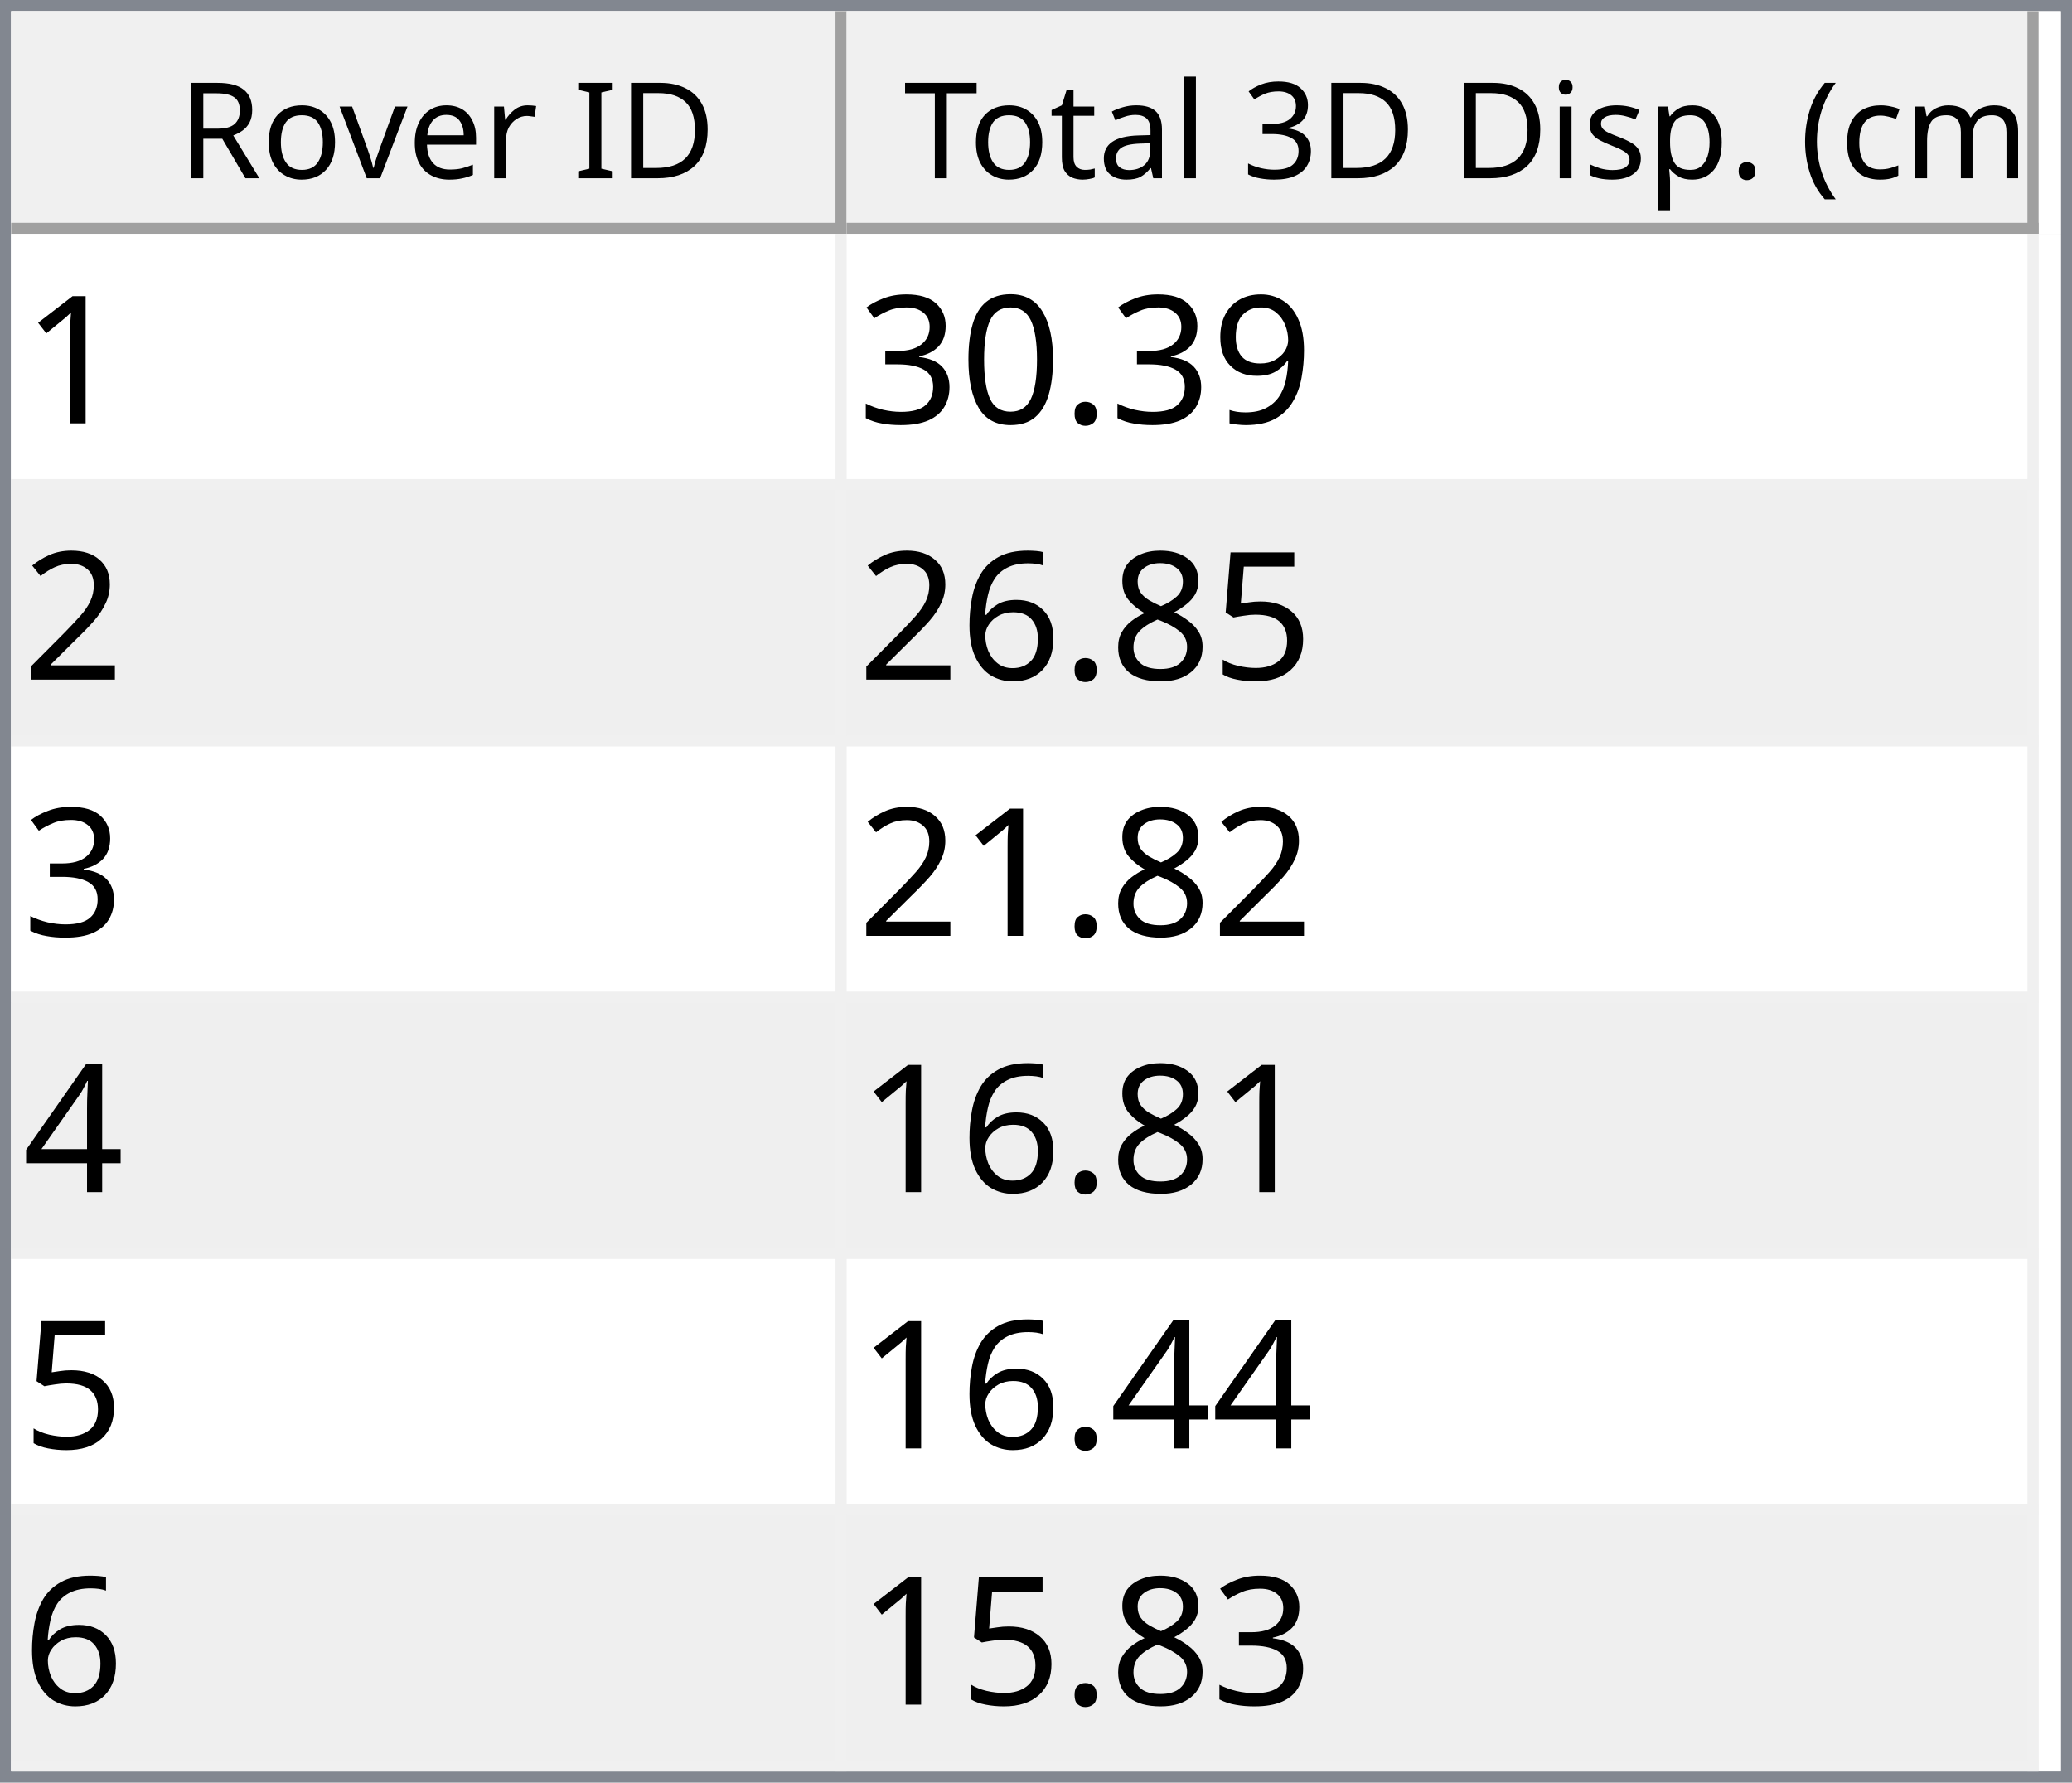
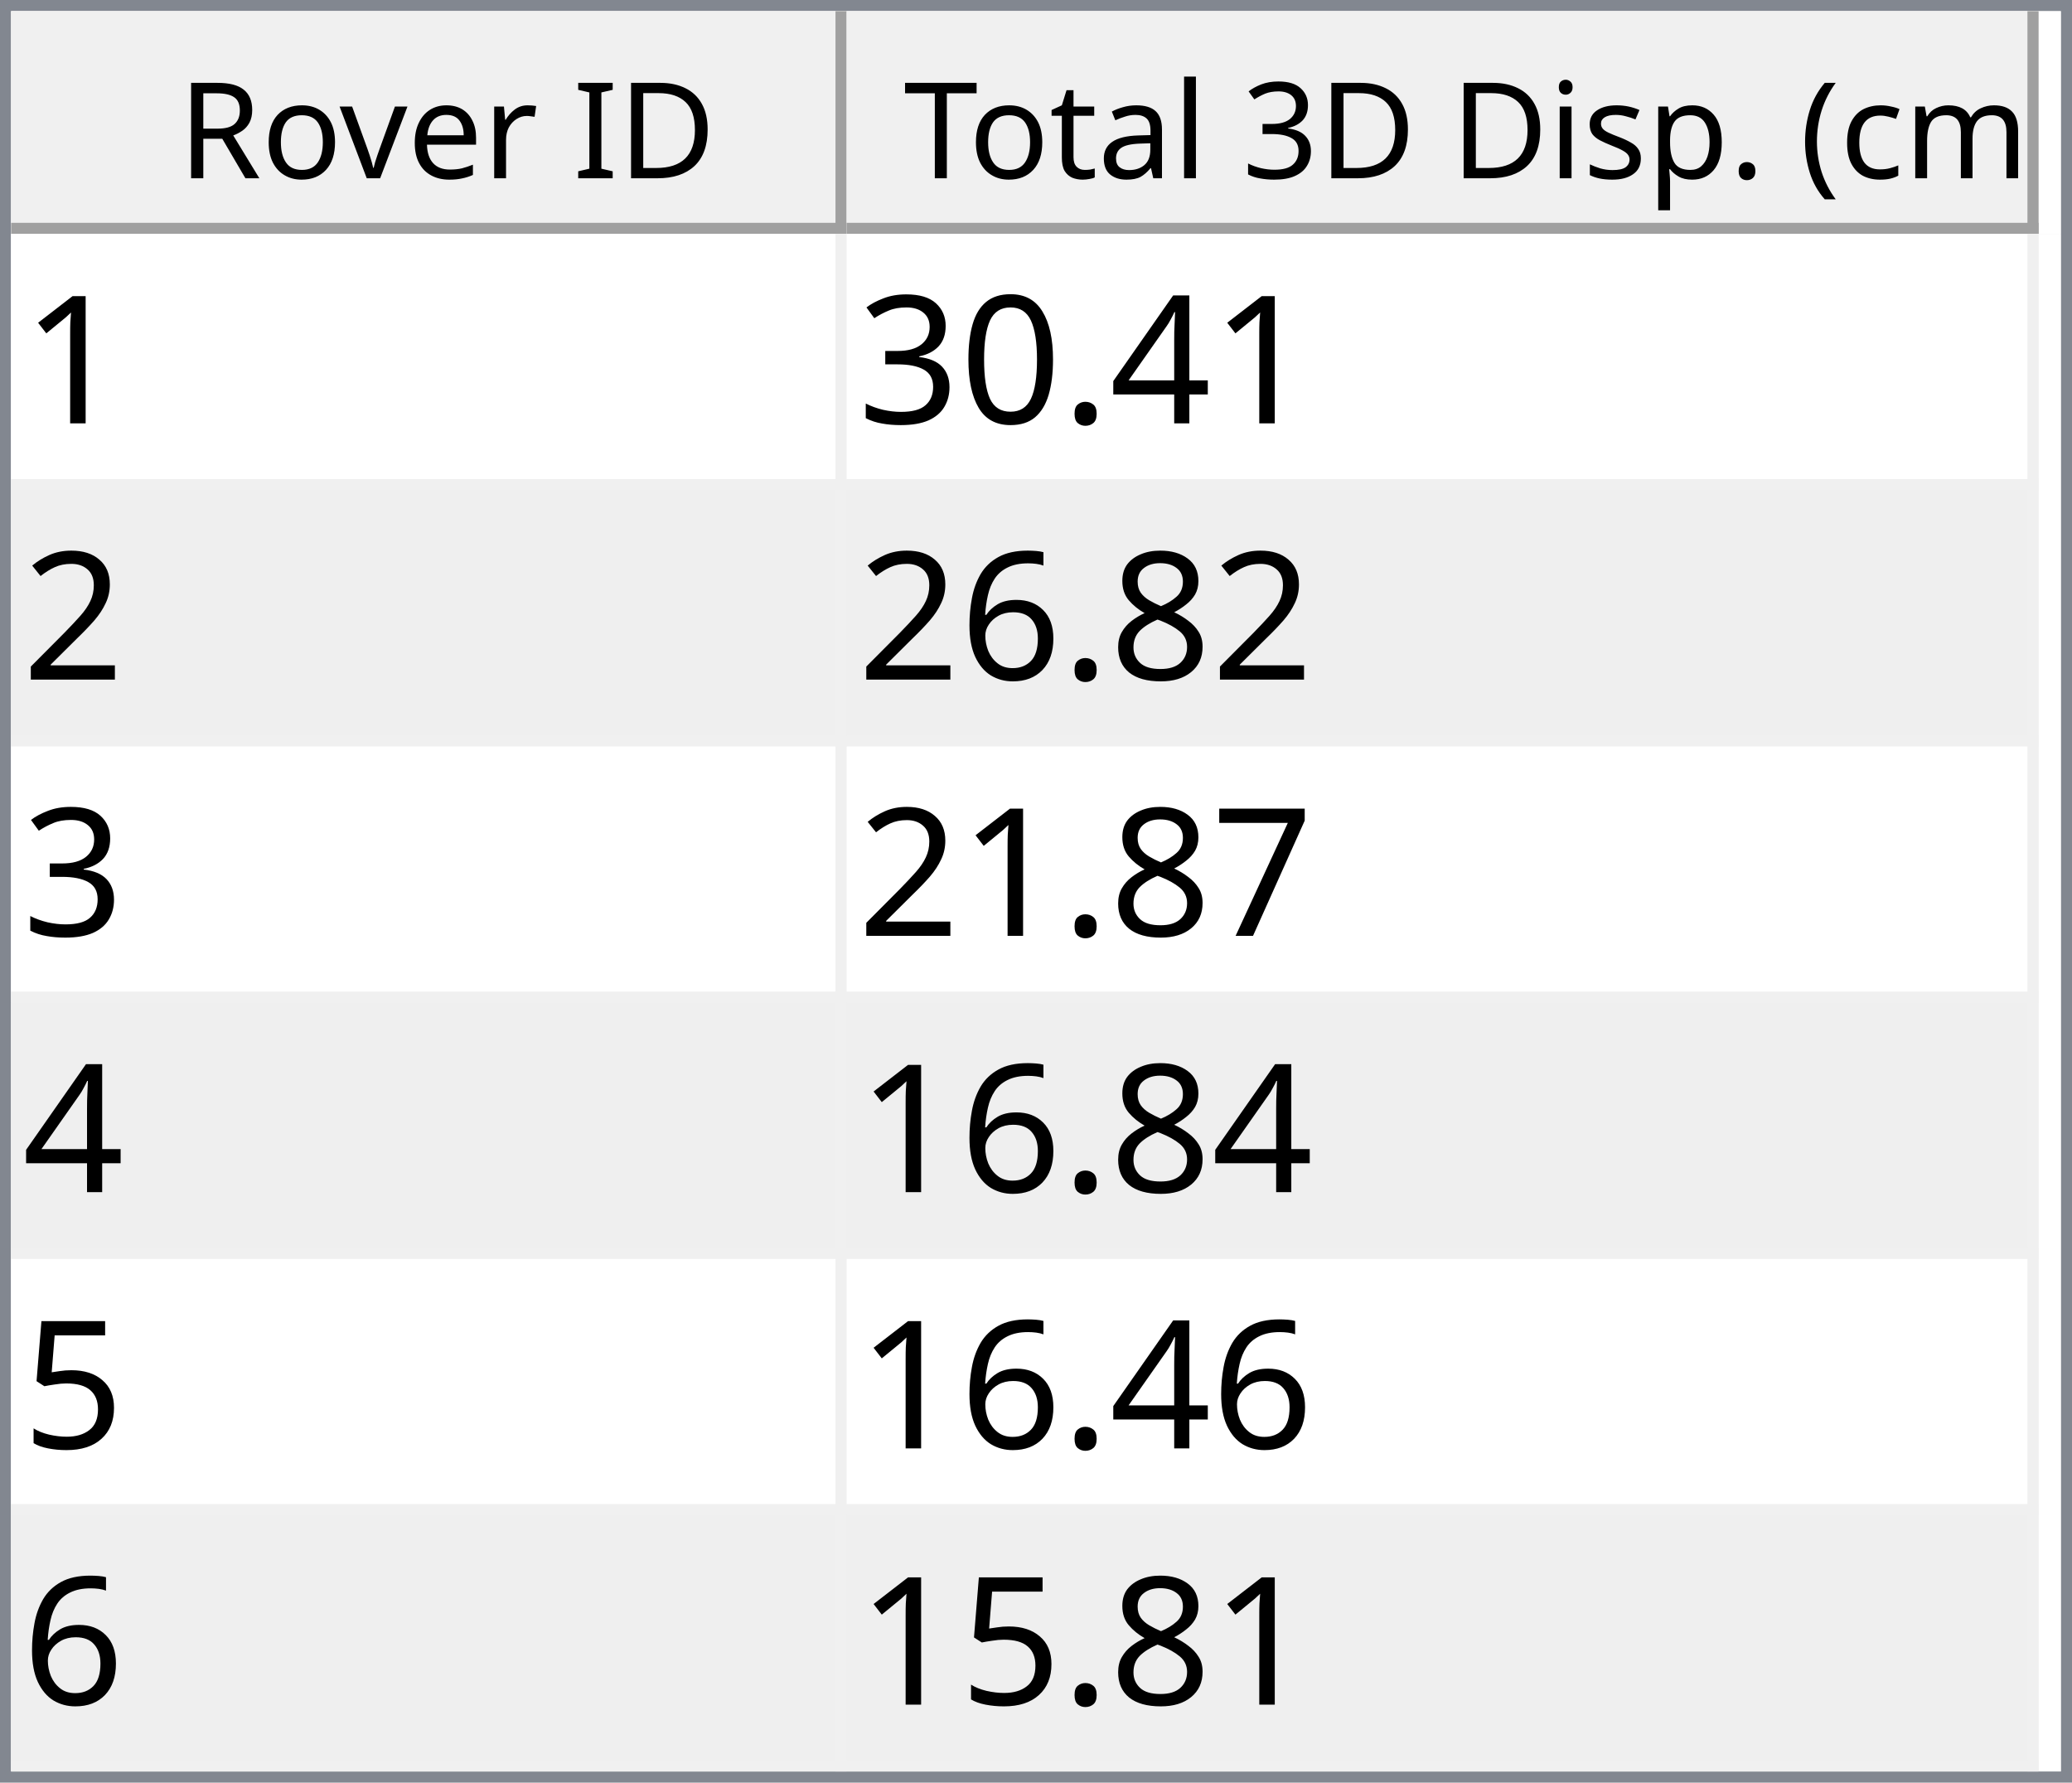
<svg xmlns="http://www.w3.org/2000/svg" style="fill-opacity:1; color-rendering:auto; color-interpolation:auto; text-rendering:auto; stroke:black; stroke-linecap:square; stroke-miterlimit:10; shape-rendering:auto; stroke-opacity:1; fill:black; stroke-dasharray:none; font-weight:normal; stroke-width:1; font-family:'Dialog'; font-style:normal; stroke-linejoin:miter; font-size:12px; stroke-dashoffset:0; image-rendering:auto;" width="186" height="160">
  <defs id="genericDefs" />
  <g>
    <defs id="defs1">
      <clipPath clipPathUnits="userSpaceOnUse" id="clipPath1">
        <path d="M0 0 L186 0 L186 160 L0 160 L0 0 Z" />
      </clipPath>
      <clipPath clipPathUnits="userSpaceOnUse" id="clipPath2">
        <path d="M0 0 L0 160 L186 160 L186 0 Z" />
      </clipPath>
      <clipPath clipPathUnits="userSpaceOnUse" id="clipPath3">
        <path d="M0 0 L0 20 L184 20 L184 0 Z" />
      </clipPath>
      <clipPath clipPathUnits="userSpaceOnUse" id="clipPath4">
        <path d="M0 0 L0 20 L75 20 L75 0 Z" />
      </clipPath>
      <clipPath clipPathUnits="userSpaceOnUse" id="clipPath5">
        <path d="M1 1 L1 19 L74 19 L74 1 Z" />
      </clipPath>
      <clipPath clipPathUnits="userSpaceOnUse" id="clipPath6">
        <path d="M0 0 L0 18 L73 18 L73 0 Z" />
      </clipPath>
      <clipPath clipPathUnits="userSpaceOnUse" id="clipPath7">
        <path d="M-0.5 -0.5 L-0.5 19.5 L74.5 19.5 L74.5 -0.5 Z" />
      </clipPath>
      <clipPath clipPathUnits="userSpaceOnUse" id="clipPath8">
        <path d="M0 0 L0 20 L107 20 L107 0 Z" />
      </clipPath>
      <clipPath clipPathUnits="userSpaceOnUse" id="clipPath9">
        <path d="M1 1 L1 19 L106 19 L106 1 Z" />
      </clipPath>
      <clipPath clipPathUnits="userSpaceOnUse" id="clipPath10">
        <path d="M0 0 L0 18 L105 18 L105 0 Z" />
      </clipPath>
      <clipPath clipPathUnits="userSpaceOnUse" id="clipPath11">
        <path d="M-0.5 -0.5 L-0.5 19.5 L106.5 19.5 L106.5 -0.5 Z" />
      </clipPath>
      <clipPath clipPathUnits="userSpaceOnUse" id="clipPath12">
        <path d="M0 0 L0 138 L184 138 L184 0 Z" />
      </clipPath>
      <clipPath clipPathUnits="userSpaceOnUse" id="clipPath13">
        <path d="M0 0 L0 138 L182 138 L182 0 Z" />
      </clipPath>
      <clipPath clipPathUnits="userSpaceOnUse" id="clipPath14">
        <path d="M-0.5 -0.5 L-0.5 137.5 L181.5 137.5 L181.5 -0.5 Z" />
      </clipPath>
      <clipPath clipPathUnits="userSpaceOnUse" id="clipPath15">
        <path d="M0 0 L0 22 L74 22 L74 0 Z" />
      </clipPath>
      <clipPath clipPathUnits="userSpaceOnUse" id="clipPath16">
        <path d="M0 0 L0 22 L106 22 L106 0 Z" />
      </clipPath>
      <font horiz-adv-x="64.551" id="font1">
        <font-face ascent="107.91" descent="25.098" units-per-em="100" style="font-style:normal; font-family:Segoe UI; font-weight:normal;" />
        <missing-glyph horiz-adv-x="64.551" d="M8.109 0 L8.109 68.266 L56.453 68.266 L56.453 0 L8.109 0 ZM15.328 7.234 L49.219 7.234 L49.219 61.031 L15.328 61.031 L15.328 7.234 Z" />
        <glyph unicode="D" horiz-adv-x="70.117" d="M9.188 0 L9.188 70.016 L28.516 70.016 Q65.531 70.016 65.531 35.891 Q65.531 19.672 55.25 9.836 Q44.969 0 27.734 0 L9.188 0 ZM17.391 62.594 L17.391 7.422 L27.828 7.422 Q41.609 7.422 49.273 14.797 Q56.938 22.172 56.938 35.688 Q56.938 62.594 28.328 62.594 L17.391 62.594 Z" />
        <glyph unicode="I" horiz-adv-x="26.611" d="M17.391 0 L9.188 0 L9.188 70.016 L17.391 70.016 L17.391 0 Z" />
        <glyph unicode=" " horiz-adv-x="27.393" d="" />
        <glyph unicode="r" horiz-adv-x="34.766" d="M34.188 41.891 Q32.078 43.5 28.125 43.5 Q23 43.5 19.555 38.672 Q16.109 33.844 16.109 25.484 L16.109 0 L8.109 0 L8.109 50 L16.109 50 L16.109 39.703 L16.312 39.703 Q18.016 44.969 21.531 47.922 Q25.047 50.875 29.391 50.875 Q32.516 50.875 34.188 50.203 L34.188 41.891 Z" />
        <glyph unicode="e" horiz-adv-x="52.295" d="M48.297 23 L12.984 23 Q13.188 14.656 17.484 10.109 Q21.781 5.562 29.297 5.562 Q37.75 5.562 44.828 11.141 L44.828 3.609 Q38.234 -1.172 27.391 -1.172 Q16.797 -1.172 10.742 5.641 Q4.688 12.453 4.688 24.812 Q4.688 36.469 11.305 43.82 Q17.922 51.172 27.734 51.172 Q37.547 51.172 42.922 44.828 Q48.297 38.484 48.297 27.203 L48.297 23 ZM40.094 29.781 Q40.047 36.719 36.75 40.578 Q33.453 44.438 27.594 44.438 Q21.922 44.438 17.969 40.383 Q14.016 36.328 13.094 29.781 L40.094 29.781 Z" />
        <glyph unicode="v" horiz-adv-x="47.9" d="M47.406 50 L27.484 0 L19.625 0 L0.688 50 L9.469 50 L22.172 13.672 Q23.578 9.672 23.922 6.688 L24.125 6.688 Q24.609 10.453 25.688 13.484 L38.969 50 L47.406 50 Z" />
        <glyph unicode="o" horiz-adv-x="58.594" d="M29 -1.172 Q17.922 -1.172 11.305 5.836 Q4.688 12.844 4.688 24.422 Q4.688 37.016 11.57 44.094 Q18.453 51.172 30.172 51.172 Q41.359 51.172 47.633 44.289 Q53.906 37.406 53.906 25.203 Q53.906 13.234 47.141 6.031 Q40.375 -1.172 29 -1.172 ZM29.594 44.438 Q21.875 44.438 17.383 39.188 Q12.891 33.938 12.891 24.703 Q12.891 15.828 17.43 10.695 Q21.969 5.562 29.594 5.562 Q37.359 5.562 41.531 10.594 Q45.703 15.625 45.703 24.906 Q45.703 34.281 41.531 39.359 Q37.359 44.438 29.594 44.438 Z" />
        <glyph unicode="R" horiz-adv-x="59.814" d="M59.375 0 L49.609 0 L37.891 19.625 Q36.281 22.359 34.766 24.289 Q33.25 26.219 31.664 27.438 Q30.078 28.656 28.25 29.219 Q26.422 29.781 24.125 29.781 L17.391 29.781 L17.391 0 L9.188 0 L9.188 70.016 L30.078 70.016 Q34.672 70.016 38.555 68.867 Q42.438 67.719 45.289 65.375 Q48.141 63.031 49.758 59.547 Q51.375 56.062 51.375 51.375 Q51.375 47.703 50.273 44.656 Q49.172 41.609 47.148 39.211 Q45.125 36.812 42.266 35.133 Q39.406 33.453 35.844 32.516 L35.844 32.328 Q37.594 31.547 38.891 30.547 Q40.188 29.547 41.359 28.18 Q42.531 26.812 43.68 25.078 Q44.828 23.344 46.234 21.047 L59.375 0 ZM17.391 62.594 L17.391 37.203 L28.516 37.203 Q31.594 37.203 34.203 38.133 Q36.812 39.062 38.719 40.797 Q40.625 42.531 41.703 45.047 Q42.781 47.562 42.781 50.688 Q42.781 56.297 39.141 59.445 Q35.5 62.594 28.609 62.594 L17.391 62.594 Z" />
        <glyph unicode=")" horiz-adv-x="30.176" d="M8.297 -15.922 L1.172 -15.922 Q16.406 2.344 16.406 26.812 Q16.406 51.469 1.078 70.016 L8.297 70.016 Q23.531 52.156 23.531 26.703 Q23.531 1.375 8.297 -15.922 Z" />
        <glyph unicode="m" horiz-adv-x="86.133" d="M79.109 0 L71.094 0 L71.094 28.719 Q71.094 37.016 68.531 40.727 Q65.969 44.438 59.906 44.438 Q54.781 44.438 51.195 39.75 Q47.609 35.062 47.609 28.516 L47.609 0 L39.594 0 L39.594 29.688 Q39.594 44.438 28.219 44.438 Q22.953 44.438 19.531 40.016 Q16.109 35.594 16.109 28.516 L16.109 0 L8.109 0 L8.109 50 L16.109 50 L16.109 42.094 L16.312 42.094 Q21.625 51.172 31.844 51.172 Q36.969 51.172 40.773 48.312 Q44.578 45.453 46 40.828 Q51.562 51.172 62.594 51.172 Q79.109 51.172 79.109 30.812 L79.109 0 Z" />
        <glyph unicode="c" horiz-adv-x="46.191" d="M42.188 2.297 Q36.422 -1.172 28.516 -1.172 Q17.828 -1.172 11.258 5.789 Q4.688 12.75 4.688 23.828 Q4.688 36.188 11.766 43.68 Q18.844 51.172 30.672 51.172 Q37.25 51.172 42.281 48.734 L42.281 40.531 Q36.719 44.438 30.375 44.438 Q22.703 44.438 17.797 38.945 Q12.891 33.453 12.891 24.516 Q12.891 15.719 17.508 10.641 Q22.125 5.562 29.891 5.562 Q36.422 5.562 42.188 9.906 L42.188 2.297 Z" />
        <glyph unicode="(" horiz-adv-x="30.176" d="M29.109 -15.922 L21.969 -15.922 Q6.844 1.375 6.844 26.703 Q6.844 52.156 21.969 70.016 L29.203 70.016 Q13.875 51.469 13.875 26.812 Q13.875 2.344 29.109 -15.922 Z" />
        <glyph unicode="." horiz-adv-x="21.68" d="M10.891 -1.078 Q8.641 -1.078 7.055 0.539 Q5.469 2.156 5.469 4.391 Q5.469 6.641 7.055 8.273 Q8.641 9.906 10.891 9.906 Q13.188 9.906 14.797 8.273 Q16.406 6.641 16.406 4.391 Q16.406 2.156 14.797 0.539 Q13.188 -1.078 10.891 -1.078 Z" />
        <glyph unicode="p" horiz-adv-x="58.789" d="M16.312 7.234 L16.109 7.234 L16.109 -23 L8.109 -23 L8.109 50 L16.109 50 L16.109 41.219 L16.312 41.219 Q22.219 51.172 33.594 51.172 Q43.266 51.172 48.688 44.461 Q54.109 37.75 54.109 26.469 Q54.109 13.922 48 6.375 Q41.891 -1.172 31.297 -1.172 Q21.578 -1.172 16.312 7.234 ZM16.109 27.391 L16.109 20.406 Q16.109 14.203 20.141 9.883 Q24.172 5.562 30.375 5.562 Q37.641 5.562 41.773 11.133 Q45.906 16.703 45.906 26.609 Q45.906 34.969 42.047 39.703 Q38.188 44.438 31.594 44.438 Q24.609 44.438 20.359 39.578 Q16.109 34.719 16.109 27.391 Z" />
        <glyph unicode="s" horiz-adv-x="42.432" d="M5.078 1.812 L5.078 10.406 Q11.625 5.562 19.484 5.562 Q30.031 5.562 30.031 12.594 Q30.031 14.594 29.125 15.992 Q28.219 17.391 26.68 18.461 Q25.141 19.531 23.07 20.383 Q21 21.234 18.609 22.172 Q15.281 23.484 12.766 24.828 Q10.25 26.172 8.57 27.859 Q6.891 29.547 6.031 31.695 Q5.172 33.844 5.172 36.719 Q5.172 40.234 6.789 42.945 Q8.406 45.656 11.086 47.484 Q13.766 49.312 17.211 50.242 Q20.656 51.172 24.312 51.172 Q30.812 51.172 35.938 48.922 L35.938 40.828 Q30.422 44.438 23.25 44.438 Q21 44.438 19.195 43.922 Q17.391 43.406 16.094 42.477 Q14.797 41.547 14.086 40.258 Q13.375 38.969 13.375 37.406 Q13.375 35.453 14.086 34.133 Q14.797 32.812 16.164 31.789 Q17.531 30.766 19.484 29.938 Q21.438 29.109 23.922 28.125 Q27.25 26.859 29.883 25.516 Q32.516 24.172 34.375 22.484 Q36.234 20.797 37.234 18.602 Q38.234 16.406 38.234 13.375 Q38.234 9.672 36.602 6.938 Q34.969 4.203 32.234 2.398 Q29.5 0.594 25.93 -0.289 Q22.359 -1.172 18.453 -1.172 Q10.75 -1.172 5.078 1.812 Z" />
        <glyph unicode="i" horiz-adv-x="24.219" d="M12.203 62.703 Q10.062 62.703 8.547 64.164 Q7.031 65.625 7.031 67.875 Q7.031 70.125 8.547 71.609 Q10.062 73.094 12.203 73.094 Q14.406 73.094 15.945 71.609 Q17.484 70.125 17.484 67.875 Q17.484 65.719 15.945 64.211 Q14.406 62.703 12.203 62.703 ZM16.109 0 L8.109 0 L8.109 50 L16.109 50 L16.109 0 Z" />
        <glyph unicode="3" horiz-adv-x="53.906" d="M46.531 19.828 Q46.531 15.094 44.75 11.211 Q42.969 7.328 39.719 4.57 Q36.469 1.812 31.93 0.297 Q27.391 -1.219 21.922 -1.219 Q11.922 -1.219 6 2.594 L6 11.188 Q13.094 5.609 22.219 5.609 Q25.875 5.609 28.828 6.539 Q31.781 7.469 33.906 9.227 Q36.031 10.984 37.18 13.477 Q38.328 15.969 38.328 19.094 Q38.328 32.812 18.797 32.812 L12.984 32.812 L12.984 39.594 L18.5 39.594 Q35.797 39.594 35.797 52.484 Q35.797 64.406 22.609 64.406 Q15.188 64.406 8.688 59.422 L8.688 67.188 Q15.375 71.188 24.609 71.188 Q29 71.188 32.57 69.969 Q36.141 68.75 38.68 66.555 Q41.219 64.359 42.609 61.281 Q44 58.203 44 54.5 Q44 40.672 30.031 36.719 L30.031 36.531 Q33.594 36.141 36.625 34.797 Q39.656 33.453 41.852 31.305 Q44.047 29.156 45.289 26.25 Q46.531 23.344 46.531 19.828 Z" />
        <glyph unicode="l" horiz-adv-x="24.219" d="M16.109 0 L8.109 0 L8.109 74.031 L16.109 74.031 L16.109 0 Z" />
        <glyph unicode="a" horiz-adv-x="50.879" d="M43.891 0 L35.891 0 L35.891 7.812 L35.688 7.812 Q30.469 -1.172 20.312 -1.172 Q12.844 -1.172 8.617 2.781 Q4.391 6.734 4.391 13.281 Q4.391 27.297 20.906 29.594 L35.891 31.688 Q35.891 44.438 25.594 44.438 Q16.547 44.438 9.281 38.281 L9.281 46.484 Q16.656 51.172 26.266 51.172 Q43.891 51.172 43.891 32.516 L43.891 0 ZM35.891 25.297 L23.828 23.641 Q18.266 22.859 15.43 20.875 Q12.594 18.891 12.594 13.875 Q12.594 10.203 15.211 7.883 Q17.828 5.562 22.172 5.562 Q28.125 5.562 32.008 9.742 Q35.891 13.922 35.891 20.312 L35.891 25.297 Z" />
        <glyph unicode="t" horiz-adv-x="33.887" d="M31.297 0.484 Q28.469 -1.078 23.828 -1.078 Q10.688 -1.078 10.688 13.578 L10.688 43.172 L2.094 43.172 L2.094 50 L10.688 50 L10.688 62.203 L18.703 64.797 L18.703 50 L31.297 50 L31.297 43.172 L18.703 43.172 L18.703 14.984 Q18.703 9.969 20.414 7.82 Q22.125 5.672 26.078 5.672 Q29.109 5.672 31.297 7.328 L31.297 0.484 Z" />
        <glyph unicode="T" horiz-adv-x="52.393" d="M50.594 62.594 L30.375 62.594 L30.375 0 L22.172 0 L22.172 62.594 L2 62.594 L2 70.016 L50.594 70.016 L50.594 62.594 Z" />
      </font>
      <font horiz-adv-x="75.0" id="font2">
        <font-face ascent="100.537" descent="21.973" units-per-em="100" style="font-style:normal; font-family:sans-serif; font-weight:normal;" />
        <missing-glyph horiz-adv-x="75.0" d="M12.5 0 L12.5 62.5 L62.5 62.5 L62.5 0 L12.5 0 ZM14.062 1.562 L60.938 1.562 L60.938 60.938 L14.062 60.938 L14.062 1.562 Z" />
        <glyph unicode="1" horiz-adv-x="55.615" d="M37.25 0 L28.469 0 L28.469 56 Q25.297 52.984 20.141 49.953 Q14.984 46.922 10.891 45.406 L10.891 53.906 Q18.266 57.375 23.781 62.305 Q29.297 67.234 31.594 71.875 L37.25 71.875 L37.25 0 Z" />
-         <glyph unicode="9" horiz-adv-x="55.615" d="M5.469 16.547 L13.922 17.328 Q14.984 11.375 18.016 8.688 Q21.047 6 25.781 6 Q29.828 6 32.883 7.859 Q35.938 9.719 37.891 12.82 Q39.844 15.922 41.164 21.195 Q42.484 26.469 42.484 31.938 Q42.484 32.516 42.438 33.688 Q39.797 29.5 35.234 26.883 Q30.672 24.266 25.344 24.266 Q16.453 24.266 10.305 30.711 Q4.156 37.156 4.156 47.703 Q4.156 58.594 10.578 65.234 Q17 71.875 26.656 71.875 Q33.641 71.875 39.43 68.117 Q45.219 64.359 48.219 57.398 Q51.219 50.438 51.219 37.25 Q51.219 23.531 48.242 15.406 Q45.266 7.281 39.383 3.031 Q33.5 -1.219 25.594 -1.219 Q17.188 -1.219 11.867 3.445 Q6.547 8.109 5.469 16.547 ZM41.453 48.141 Q41.453 55.719 37.43 60.156 Q33.406 64.594 27.734 64.594 Q21.875 64.594 17.531 59.812 Q13.188 55.031 13.188 47.406 Q13.188 40.578 17.312 36.305 Q21.438 32.031 27.484 32.031 Q33.594 32.031 37.523 36.305 Q41.453 40.578 41.453 48.141 Z" />
+         <glyph unicode="4" horiz-adv-x="55.615" d="M32.328 0 L32.328 17.141 L1.266 17.141 L1.266 25.203 L33.938 71.578 L41.109 71.578 L41.109 25.203 L50.781 25.203 L50.781 17.141 L41.109 17.141 L41.109 0 L32.328 0 ZM32.328 25.203 L32.328 57.469 L9.906 25.203 L32.328 25.203 Z" />
        <glyph unicode="." horiz-adv-x="27.783" d="M9.078 0 L9.078 10.016 L19.094 10.016 L19.094 0 L9.078 0 Z" />
        <glyph unicode="0" horiz-adv-x="55.615" d="M4.156 35.297 Q4.156 48 6.766 55.742 Q9.375 63.484 14.523 67.68 Q19.672 71.875 27.484 71.875 Q33.25 71.875 37.594 69.555 Q41.938 67.234 44.773 62.867 Q47.609 58.5 49.219 52.227 Q50.828 45.953 50.828 35.297 Q50.828 22.703 48.242 14.969 Q45.656 7.234 40.508 3.008 Q35.359 -1.219 27.484 -1.219 Q17.141 -1.219 11.234 6.203 Q4.156 15.141 4.156 35.297 ZM13.188 35.297 Q13.188 17.672 17.312 11.836 Q21.438 6 27.484 6 Q33.547 6 37.672 11.859 Q41.797 17.719 41.797 35.297 Q41.797 52.984 37.672 58.789 Q33.547 64.594 27.391 64.594 Q21.344 64.594 17.719 59.469 Q13.188 52.938 13.188 35.297 Z" />
        <glyph unicode="3" horiz-adv-x="55.615" d="M4.203 18.891 L12.984 20.062 Q14.5 12.594 18.141 9.297 Q21.781 6 27 6 Q33.203 6 37.477 10.297 Q41.75 14.594 41.75 20.953 Q41.75 27 37.797 30.93 Q33.844 34.859 27.734 34.859 Q25.25 34.859 21.531 33.891 L22.516 41.609 Q23.391 41.5 23.922 41.5 Q29.547 41.5 34.039 44.43 Q38.531 47.359 38.531 53.469 Q38.531 58.297 35.258 61.477 Q31.984 64.656 26.812 64.656 Q21.688 64.656 18.266 61.43 Q14.844 58.203 13.875 51.766 L5.078 53.328 Q6.688 62.156 12.398 67.016 Q18.109 71.875 26.609 71.875 Q32.469 71.875 37.398 69.359 Q42.328 66.844 44.945 62.5 Q47.562 58.156 47.562 53.266 Q47.562 48.641 45.07 44.828 Q42.578 41.016 37.703 38.766 Q44.047 37.312 47.562 32.695 Q51.078 28.078 51.078 21.141 Q51.078 11.766 44.242 5.25 Q37.406 -1.266 26.953 -1.266 Q17.531 -1.266 11.305 4.352 Q5.078 9.969 4.203 18.891 Z" />
        <glyph unicode="2" horiz-adv-x="55.615" d="M50.344 8.453 L50.344 0 L3.031 0 Q2.938 3.172 4.047 6.109 Q5.859 10.938 9.836 15.625 Q13.812 20.312 21.344 26.469 Q33.016 36.031 37.117 41.625 Q41.219 47.219 41.219 52.203 Q41.219 57.422 37.477 61.008 Q33.734 64.594 27.734 64.594 Q21.391 64.594 17.578 60.789 Q13.766 56.984 13.719 50.25 L4.688 51.172 Q5.609 61.281 11.664 66.578 Q17.719 71.875 27.938 71.875 Q38.234 71.875 44.242 66.164 Q50.25 60.453 50.25 52 Q50.25 47.703 48.492 43.555 Q46.734 39.406 42.656 34.812 Q38.578 30.219 29.109 22.219 Q21.188 15.578 18.945 13.211 Q16.703 10.844 15.234 8.453 L50.344 8.453 Z" />
-         <glyph unicode="5" horiz-adv-x="55.615" d="M4.156 18.75 L13.375 19.531 Q14.406 12.797 18.141 9.398 Q21.875 6 27.156 6 Q33.5 6 37.891 10.789 Q42.281 15.578 42.281 23.484 Q42.281 31 38.062 35.352 Q33.844 39.703 27 39.703 Q22.75 39.703 19.336 37.773 Q15.922 35.844 13.969 32.766 L5.719 33.844 L12.641 70.609 L48.25 70.609 L48.25 62.203 L19.672 62.203 L15.828 42.969 Q22.266 47.469 29.344 47.469 Q38.719 47.469 45.164 40.969 Q51.609 34.469 51.609 24.266 Q51.609 14.547 45.953 7.469 Q39.062 -1.219 27.156 -1.219 Q17.391 -1.219 11.211 4.25 Q5.031 9.719 4.156 18.75 Z" />
        <glyph unicode="8" horiz-adv-x="55.615" d="M17.672 38.812 Q12.203 40.828 9.57 44.539 Q6.938 48.25 6.938 53.422 Q6.938 61.234 12.555 66.555 Q18.172 71.875 27.484 71.875 Q36.859 71.875 42.578 66.43 Q48.297 60.984 48.297 53.172 Q48.297 48.188 45.68 44.508 Q43.062 40.828 37.75 38.812 Q44.344 36.672 47.781 31.883 Q51.219 27.094 51.219 20.453 Q51.219 11.281 44.727 5.031 Q38.234 -1.219 27.641 -1.219 Q17.047 -1.219 10.547 5.055 Q4.047 11.328 4.047 20.703 Q4.047 27.688 7.594 32.398 Q11.141 37.109 17.672 38.812 ZM15.922 53.719 Q15.922 48.641 19.195 45.414 Q22.469 42.188 27.688 42.188 Q32.766 42.188 36.016 45.383 Q39.266 48.578 39.266 53.219 Q39.266 58.062 35.914 61.359 Q32.562 64.656 27.594 64.656 Q22.562 64.656 19.242 61.43 Q15.922 58.203 15.922 53.719 ZM13.094 20.656 Q13.094 16.891 14.875 13.375 Q16.656 9.859 20.172 7.93 Q23.688 6 27.734 6 Q34.031 6 38.133 10.055 Q42.234 14.109 42.234 20.359 Q42.234 26.703 38.016 30.859 Q33.797 35.016 27.438 35.016 Q21.234 35.016 17.164 30.914 Q13.094 26.812 13.094 20.656 Z" />
        <glyph unicode="6" horiz-adv-x="55.615" d="M49.75 54.047 L41.016 53.375 Q39.844 58.547 37.703 60.891 Q34.125 64.656 28.906 64.656 Q24.703 64.656 21.531 62.312 Q17.391 59.281 14.992 53.469 Q12.594 47.656 12.5 36.922 Q15.672 41.75 20.266 44.094 Q24.859 46.438 29.891 46.438 Q38.672 46.438 44.852 39.969 Q51.031 33.5 51.031 23.25 Q51.031 16.5 48.125 10.719 Q45.219 4.938 40.141 1.859 Q35.062 -1.219 28.609 -1.219 Q17.625 -1.219 10.695 6.859 Q3.766 14.938 3.766 33.5 Q3.766 54.25 11.422 63.672 Q18.109 71.875 29.438 71.875 Q37.891 71.875 43.289 67.141 Q48.688 62.406 49.75 54.047 ZM13.875 23.188 Q13.875 18.656 15.797 14.508 Q17.719 10.359 21.188 8.18 Q24.656 6 28.469 6 Q34.031 6 38.039 10.492 Q42.047 14.984 42.047 22.703 Q42.047 30.125 38.086 34.398 Q34.125 38.672 28.125 38.672 Q22.172 38.672 18.023 34.398 Q13.875 30.125 13.875 23.188 Z" />
-         <glyph unicode="4" horiz-adv-x="55.615" d="M32.328 0 L32.328 17.141 L1.266 17.141 L1.266 25.203 L33.938 71.578 L41.109 71.578 L41.109 25.203 L50.781 25.203 L50.781 17.141 L41.109 17.141 L41.109 0 L32.328 0 ZM32.328 25.203 L32.328 57.469 L9.906 25.203 L32.328 25.203 Z" />
+         <glyph unicode="7" horiz-adv-x="55.615" d="M4.734 62.203 L4.734 70.656 L51.078 70.656 L51.078 63.812 Q44.234 56.547 37.523 44.484 Q30.812 32.422 27.156 19.672 Q24.516 10.688 23.781 0 L14.75 0 Q14.891 8.453 18.062 20.414 Q21.234 32.375 27.172 43.484 Q33.109 54.594 39.797 62.203 L4.734 62.203 Z" />
+         <glyph unicode="5" horiz-adv-x="55.615" d="M4.156 18.75 L13.375 19.531 Q14.406 12.797 18.141 9.398 Q21.875 6 27.156 6 Q33.5 6 37.891 10.789 Q42.281 15.578 42.281 23.484 Q42.281 31 38.062 35.352 Q33.844 39.703 27 39.703 Q22.75 39.703 19.336 37.773 Q15.922 35.844 13.969 32.766 L5.719 33.844 L12.641 70.609 L48.25 70.609 L48.25 62.203 L19.672 62.203 L15.828 42.969 Q22.266 47.469 29.344 47.469 Q38.719 47.469 45.164 40.969 Q51.609 34.469 51.609 24.266 Q51.609 14.547 45.953 7.469 Q39.062 -1.219 27.156 -1.219 Q17.391 -1.219 11.211 4.25 Q5.031 9.719 4.156 18.75 Z" />
      </font>
    </defs>
    <g style="fill:white; stroke:white;">
      <rect x="0" y="0" width="186" style="clip-path:url(#clipPath1); stroke:none;" height="160" />
    </g>
    <g style="fill:white; text-rendering:optimizeSpeed; color-rendering:optimizeSpeed; image-rendering:optimizeSpeed; shape-rendering:crispEdges; stroke:white; color-interpolation:sRGB;">
      <rect x="0" width="186" height="160" y="0" style="stroke:none;" />
      <path style="stroke:none;" d="M0 160 L186 160 L186 0 L0 0 Z" />
    </g>
    <g style="fill:rgb(240,240,240); font-family:'Segoe UI'; stroke:rgb(240,240,240);">
      <rect x="0" y="0" width="186" style="clip-path:url(#clipPath2); stroke:none;" height="160" />
    </g>
    <g style="fill:rgb(130,135,144); font-family:'Segoe UI'; stroke:rgb(130,135,144);">
      <path d="M0 0 L186 0 L186 160 L0 160 L0 0 ZM1 1 L185 1 L185 159 L1 159 L1 1 Z" style="fill-rule:evenodd; clip-path:url(#clipPath2); stroke:none;" />
    </g>
    <g style="fill:white; font-family:'Segoe UI'; stroke:white;" transform="translate(1,1)">
      <rect x="0" y="0" width="184" style="clip-path:url(#clipPath3); stroke:none;" height="20" />
    </g>
    <g style="fill:rgb(240,240,240); font-family:'Segoe UI'; stroke:rgb(240,240,240);" transform="translate(1,1)">
      <rect x="0" y="0" width="75" style="clip-path:url(#clipPath4); stroke:none;" height="20" />
    </g>
    <g style="font-family:'Segoe UI';" transform="translate(2,2)">
      <text x="14" xml:space="preserve" y="14" style="clip-path:url(#clipPath6); stroke:none;">Rover ID</text>
    </g>
    <g style="fill:rgb(160,160,160); font-family:'Segoe UI'; stroke:rgb(160,160,160); stroke-linejoin:bevel;" transform="translate(1.5,1.5)">
      <line x1="74" x2="74" y1="0" style="fill:none; clip-path:url(#clipPath7);" y2="19" />
    </g>
    <g style="fill:rgb(160,160,160); font-family:'Segoe UI'; stroke:rgb(160,160,160); stroke-linejoin:bevel;" transform="matrix(1,0,0,1,1,1) translate(0.5,0.5)">
      <line x1="0" x2="74" y1="19" style="fill:none; clip-path:url(#clipPath7);" y2="19" />
    </g>
    <g style="fill:rgb(240,240,240); font-family:'Segoe UI'; stroke:rgb(240,240,240);" transform="translate(76,1)">
      <rect x="0" y="0" width="107" style="clip-path:url(#clipPath8); stroke:none;" height="20" />
    </g>
    <g style="font-family:'Segoe UI';" transform="translate(77,2)">
      <text x="1" xml:space="preserve" y="14" style="clip-path:url(#clipPath10); stroke:none;"> Total 3D Disp. (cm)</text>
    </g>
    <g style="fill:rgb(160,160,160); font-family:'Segoe UI'; stroke:rgb(160,160,160); stroke-linejoin:bevel;" transform="translate(76.5,1.5)">
      <line x1="106" x2="106" y1="0" style="fill:none; clip-path:url(#clipPath11);" y2="19" />
    </g>
    <g style="fill:rgb(160,160,160); font-family:'Segoe UI'; stroke:rgb(160,160,160); stroke-linejoin:bevel;" transform="matrix(1,0,0,1,76,1) translate(0.5,0.5)">
      <line x1="0" x2="106" y1="19" style="fill:none; clip-path:url(#clipPath11);" y2="19" />
    </g>
    <g style="fill:white; font-family:'Segoe UI'; stroke:white;" transform="translate(1,21)">
      <rect x="0" y="0" width="184" style="clip-path:url(#clipPath12); stroke:none;" height="138" />
    </g>
    <g style="fill:rgb(240,240,240); font-size:16px; font-family:sans-serif; stroke:rgb(240,240,240);" transform="translate(1,21)">
      <rect x="0" y="0" width="182" style="clip-path:url(#clipPath13); stroke:none;" height="138" />
      <line transform="translate(0.5,0.5)" x1="0" x2="181" y1="22" style="clip-path:url(#clipPath14); fill:none; stroke-linejoin:bevel;" y2="22" />
    </g>
    <g transform="matrix(1,0,0,1,1,21) translate(0.5,0.5)" style="fill:rgb(240,240,240); font-size:16px; font-family:sans-serif; stroke:rgb(240,240,240); stroke-linejoin:bevel;">
      <line x1="0" x2="181" y1="45" style="fill:none; clip-path:url(#clipPath14);" y2="45" />
    </g>
    <g transform="matrix(1,0,0,1,1,21) translate(0.5,0.5)" style="fill:rgb(240,240,240); font-size:16px; font-family:sans-serif; stroke:rgb(240,240,240); stroke-linejoin:bevel;">
      <line x1="0" x2="181" y1="68" style="fill:none; clip-path:url(#clipPath14);" y2="68" />
    </g>
    <g transform="matrix(1,0,0,1,1,21) translate(0.5,0.5)" style="fill:rgb(240,240,240); font-size:16px; font-family:sans-serif; stroke:rgb(240,240,240); stroke-linejoin:bevel;">
      <line x1="0" x2="181" y1="91" style="fill:none; clip-path:url(#clipPath14);" y2="91" />
    </g>
    <g transform="matrix(1,0,0,1,1,21) translate(0.5,0.5)" style="fill:rgb(240,240,240); font-size:16px; font-family:sans-serif; stroke:rgb(240,240,240); stroke-linejoin:bevel;">
      <line x1="0" x2="181" y1="114" style="fill:none; clip-path:url(#clipPath14);" y2="114" />
    </g>
    <g transform="matrix(1,0,0,1,1,21) translate(0.5,0.5)" style="fill:rgb(240,240,240); font-size:16px; font-family:sans-serif; stroke:rgb(240,240,240); stroke-linejoin:bevel;">
      <line x1="0" x2="181" y1="137" style="fill:none; clip-path:url(#clipPath14);" y2="137" />
    </g>
    <g transform="matrix(1,0,0,1,1,21) translate(0.5,0.5)" style="fill:rgb(240,240,240); font-size:16px; font-family:sans-serif; stroke:rgb(240,240,240); stroke-linejoin:bevel;">
      <line x1="74" x2="74" y1="0" style="fill:none; clip-path:url(#clipPath14);" y2="137" />
    </g>
    <g transform="matrix(1,0,0,1,1,21) translate(0.5,0.5)" style="fill:rgb(240,240,240); font-size:16px; font-family:sans-serif; stroke:rgb(240,240,240); stroke-linejoin:bevel;">
      <line x1="181" x2="181" y1="0" style="fill:none; clip-path:url(#clipPath14);" y2="137" />
    </g>
    <g style="fill:white; font-size:16px; font-family:sans-serif; stroke:white;" transform="matrix(1,0,0,1,1,21)">
      <rect x="0" y="0" width="74" style="clip-path:url(#clipPath15); stroke:none;" height="22" />
      <text x="1" y="17" style="fill:black; clip-path:url(#clipPath15); stroke:none;" xml:space="preserve">1</text>
    </g>
    <g style="fill:white; font-size:16px; font-family:sans-serif; stroke:white;" transform="matrix(1,0,0,1,1,21) translate(75,0)">
      <rect x="0" y="0" width="106" style="clip-path:url(#clipPath16); stroke:none;" height="22" />
-       <text x="1" y="17" style="fill:black; clip-path:url(#clipPath16); stroke:none;" xml:space="preserve">30.39</text>
+       <text x="1" y="17" style="fill:black; clip-path:url(#clipPath16); stroke:none;" xml:space="preserve">30.41</text>
    </g>
    <g style="fill:rgb(239,239,239); font-size:16px; font-family:sans-serif; stroke:rgb(239,239,239);" transform="matrix(1,0,0,1,1,21) translate(0,23)">
      <rect x="0" y="0" width="74" style="clip-path:url(#clipPath15); stroke:none;" height="22" />
      <text x="1" y="17" style="fill:black; clip-path:url(#clipPath15); stroke:none;" xml:space="preserve">2</text>
    </g>
    <g style="fill:rgb(239,239,239); font-size:16px; font-family:sans-serif; stroke:rgb(239,239,239);" transform="matrix(1,0,0,1,1,21) translate(75,23)">
      <rect x="0" y="0" width="106" style="clip-path:url(#clipPath16); stroke:none;" height="22" />
-       <text x="1" y="17" style="fill:black; clip-path:url(#clipPath16); stroke:none;" xml:space="preserve">26.85</text>
+       <text x="1" y="17" style="fill:black; clip-path:url(#clipPath16); stroke:none;" xml:space="preserve">26.82</text>
    </g>
    <g style="fill:white; font-size:16px; font-family:sans-serif; stroke:white;" transform="matrix(1,0,0,1,1,21) translate(0,46)">
      <rect x="0" y="0" width="74" style="clip-path:url(#clipPath15); stroke:none;" height="22" />
      <text x="1" y="17" style="fill:black; clip-path:url(#clipPath15); stroke:none;" xml:space="preserve">3</text>
    </g>
    <g style="fill:white; font-size:16px; font-family:sans-serif; stroke:white;" transform="matrix(1,0,0,1,1,21) translate(75,46)">
      <rect x="0" y="0" width="106" style="clip-path:url(#clipPath16); stroke:none;" height="22" />
-       <text x="1" y="17" style="fill:black; clip-path:url(#clipPath16); stroke:none;" xml:space="preserve">21.82</text>
+       <text x="1" y="17" style="fill:black; clip-path:url(#clipPath16); stroke:none;" xml:space="preserve">21.87</text>
    </g>
    <g style="fill:rgb(239,239,239); font-size:16px; font-family:sans-serif; stroke:rgb(239,239,239);" transform="matrix(1,0,0,1,1,21) translate(0,69)">
      <rect x="0" y="0" width="74" style="clip-path:url(#clipPath15); stroke:none;" height="22" />
      <text x="1" y="17" style="fill:black; clip-path:url(#clipPath15); stroke:none;" xml:space="preserve">4</text>
    </g>
    <g style="fill:rgb(239,239,239); font-size:16px; font-family:sans-serif; stroke:rgb(239,239,239);" transform="matrix(1,0,0,1,1,21) translate(75,69)">
      <rect x="0" y="0" width="106" style="clip-path:url(#clipPath16); stroke:none;" height="22" />
-       <text x="1" y="17" style="fill:black; clip-path:url(#clipPath16); stroke:none;" xml:space="preserve">16.81</text>
+       <text x="1" y="17" style="fill:black; clip-path:url(#clipPath16); stroke:none;" xml:space="preserve">16.84</text>
    </g>
    <g style="fill:white; font-size:16px; font-family:sans-serif; stroke:white;" transform="matrix(1,0,0,1,1,21) translate(0,92)">
      <rect x="0" y="0" width="74" style="clip-path:url(#clipPath15); stroke:none;" height="22" />
      <text x="1" y="17" style="fill:black; clip-path:url(#clipPath15); stroke:none;" xml:space="preserve">5</text>
    </g>
    <g style="fill:white; font-size:16px; font-family:sans-serif; stroke:white;" transform="matrix(1,0,0,1,1,21) translate(75,92)">
      <rect x="0" y="0" width="106" style="clip-path:url(#clipPath16); stroke:none;" height="22" />
-       <text x="1" y="17" style="fill:black; clip-path:url(#clipPath16); stroke:none;" xml:space="preserve">16.44</text>
+       <text x="1" y="17" style="fill:black; clip-path:url(#clipPath16); stroke:none;" xml:space="preserve">16.46</text>
    </g>
    <g style="fill:rgb(239,239,239); font-size:16px; font-family:sans-serif; stroke:rgb(239,239,239);" transform="matrix(1,0,0,1,1,21) translate(0,115)">
      <rect x="0" y="0" width="74" style="clip-path:url(#clipPath15); stroke:none;" height="22" />
      <text x="1" y="17" style="fill:black; clip-path:url(#clipPath15); stroke:none;" xml:space="preserve">6</text>
    </g>
    <g style="fill:rgb(239,239,239); font-size:16px; font-family:sans-serif; stroke:rgb(239,239,239);" transform="matrix(1,0,0,1,1,21) translate(75,115)">
      <rect x="0" y="0" width="106" style="clip-path:url(#clipPath16); stroke:none;" height="22" />
-       <text x="1" y="17" style="fill:black; clip-path:url(#clipPath16); stroke:none;" xml:space="preserve">15.83</text>
+       <text x="1" y="17" style="fill:black; clip-path:url(#clipPath16); stroke:none;" xml:space="preserve">15.81</text>
    </g>
  </g>
</svg>
